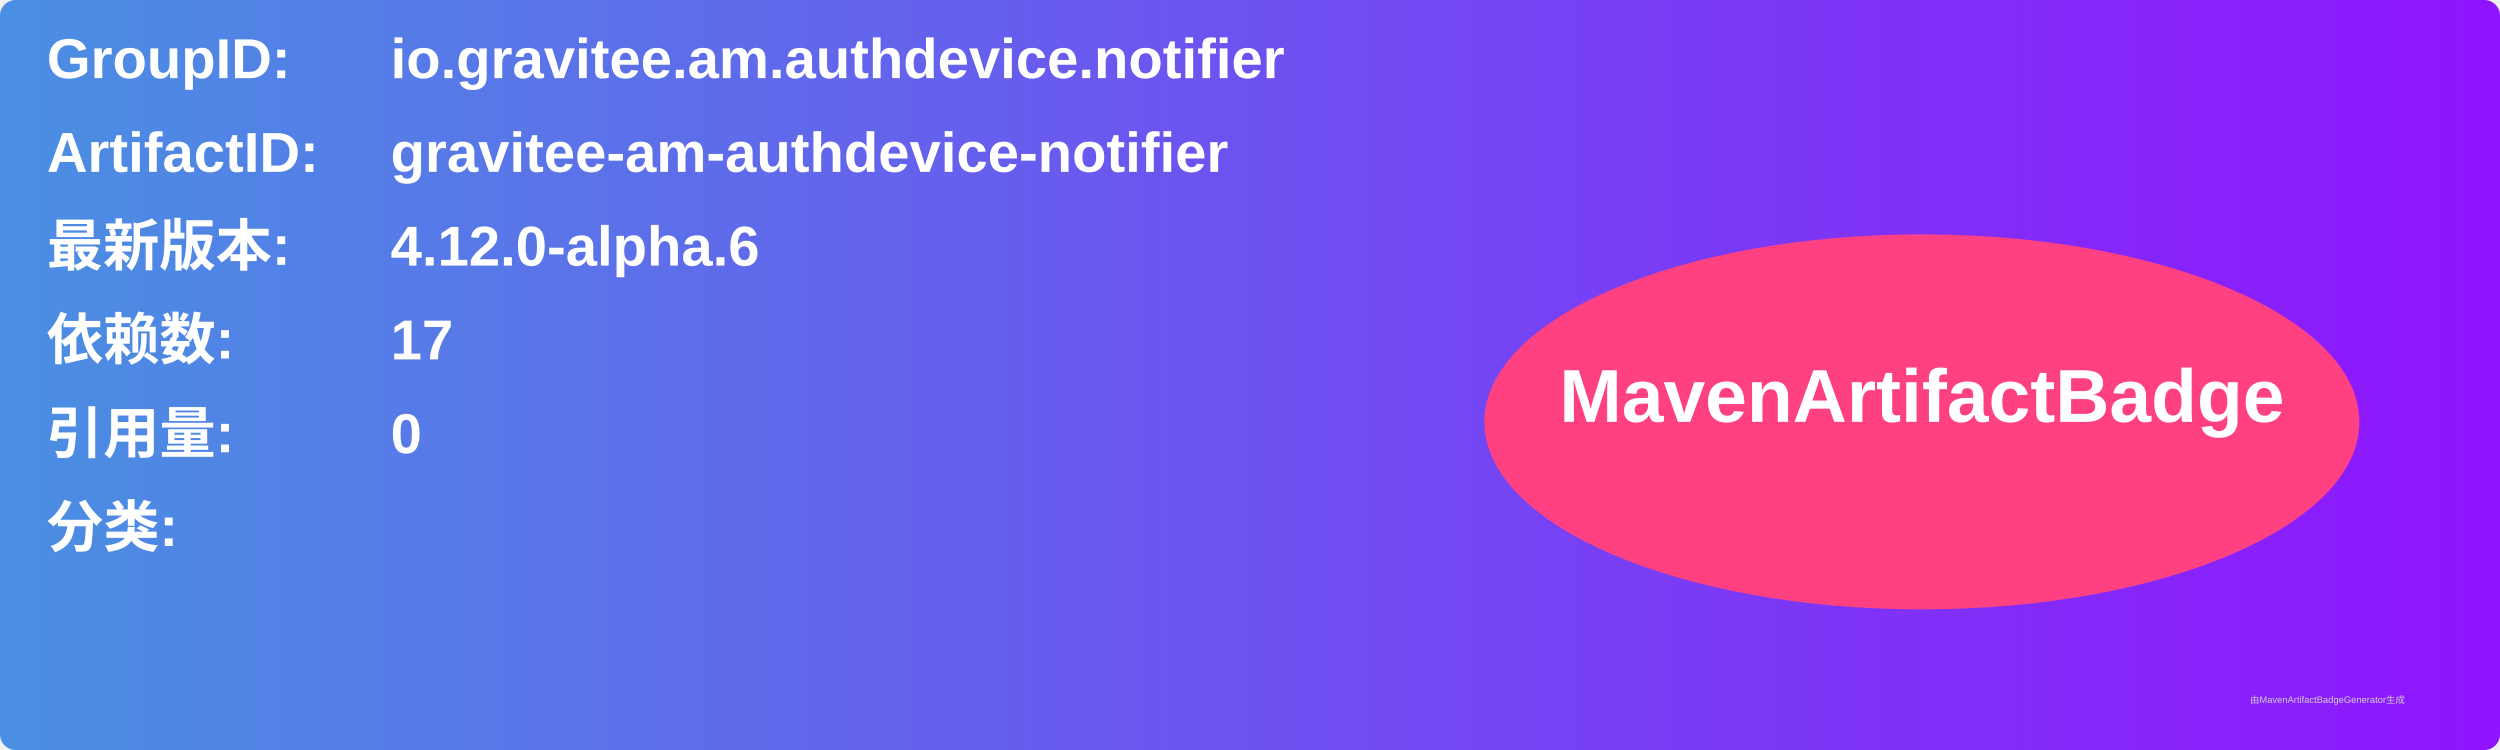
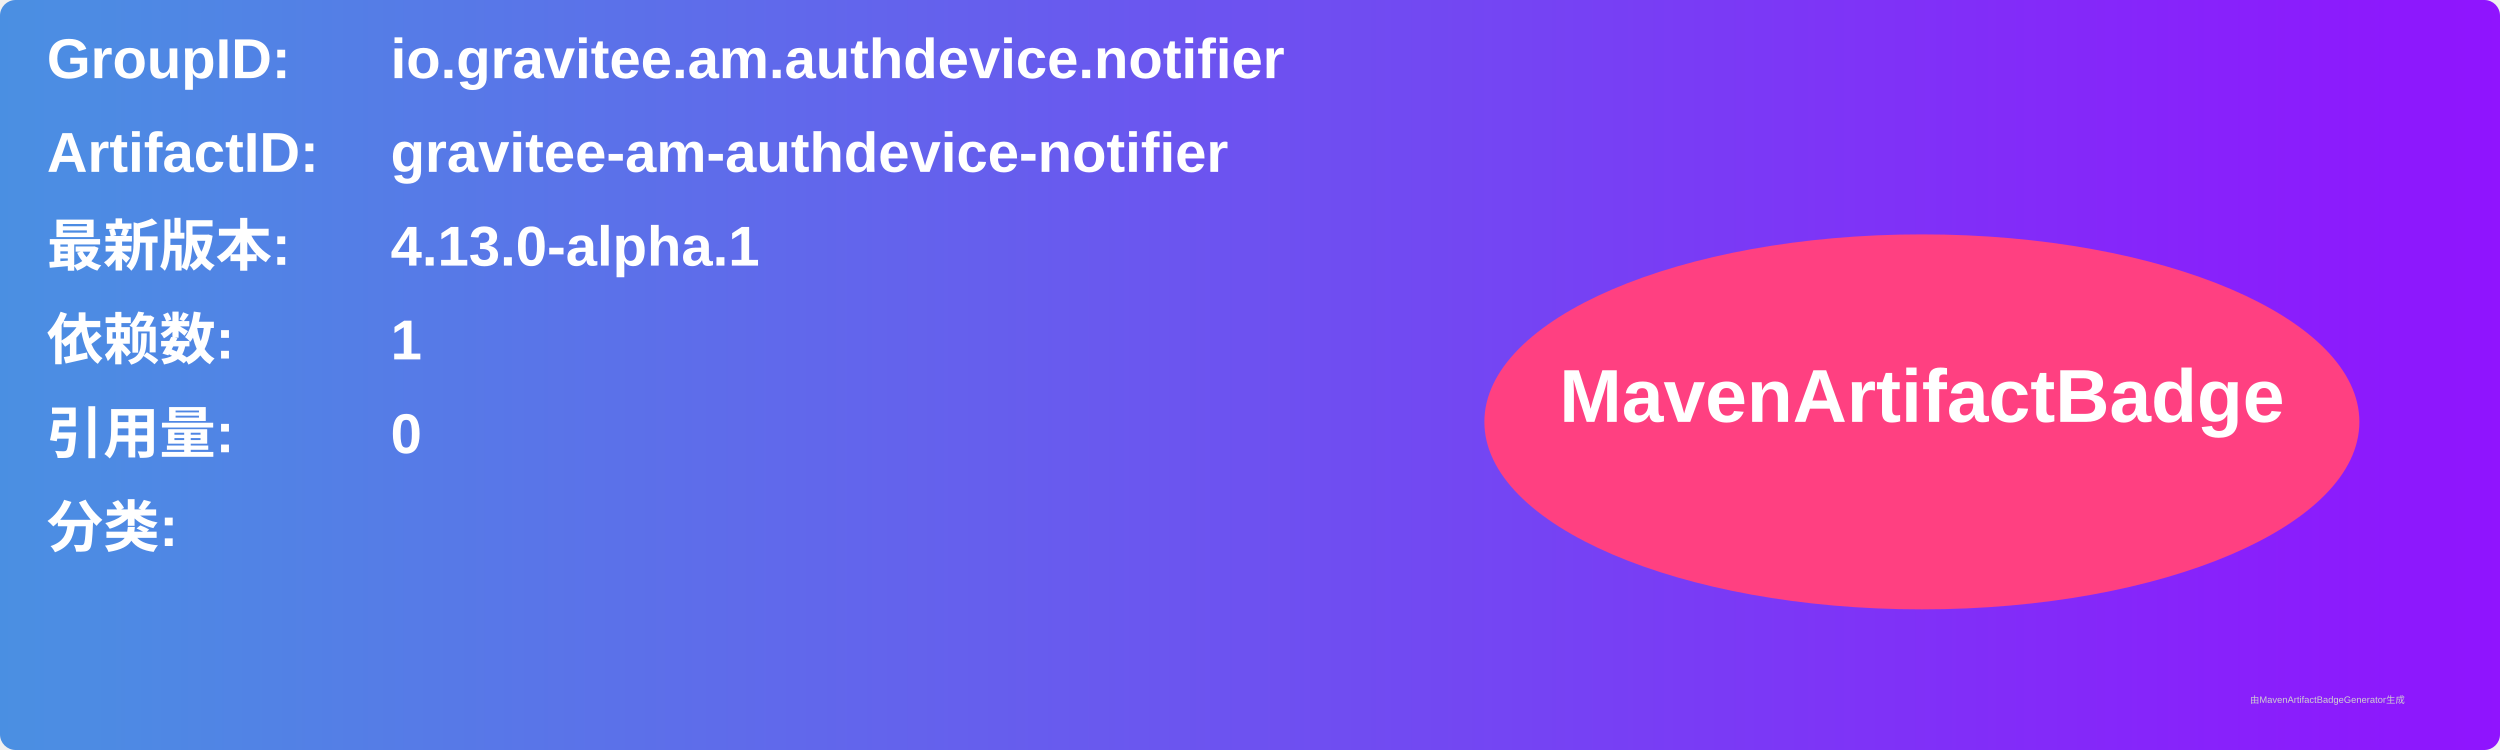
<svg xmlns="http://www.w3.org/2000/svg" width="800" height="240" viewBox="0 0 800 240">
  <linearGradient id="grad" x1="0%" y1="0%" x2="100%" y2="0%">
    <stop offset="0%" stop-color="#4a90e2" />
    <stop offset="100%" stop-color="#9013fe" />
  </linearGradient>
  <rect width="100%" height="100%" rx="5" ry="5" fill="url(#grad)" />
  <g transform="translate(15, 15)">
    <text x="0" y="10" font-family="Arial" font-size="18" fill="white" font-weight="bold" width="260">GroupID:</text>
    <text x="110" y="10" font-family="Arial" font-size="18" fill="white" font-weight="bold" width="460">io.gravitee.am.authdevice.notifier</text>
    <text x="0" y="40" font-family="Arial" font-size="18" fill="white" font-weight="bold" width="260">ArtifactID:</text>
    <text x="110" y="40" font-family="Arial" font-size="18" fill="white" font-weight="bold" width="460">gravitee-am-authdevice-notifier</text>
    <text x="0" y="70" font-family="Arial" font-size="18" fill="white" font-weight="bold">最新版本:</text>
    <text x="110" y="70" font-family="Arial" font-size="18" fill="white" font-weight="bold">
-       <tspan font-weight="bold">4.12.0-alpha.6</tspan>
+       <tspan font-weight="bold">4.13.0-alpha.1</tspan>
    </text>
    <text x="0" y="100" font-family="Arial" font-size="18" fill="white" font-weight="bold">依赖数: </text>
    <text x="110" y="100" font-family="Arial" font-size="18" fill="white">
-       <tspan font-weight="bold">17</tspan>
+       <tspan font-weight="bold">1</tspan>
    </text>
    <text x="0" y="130" font-family="Arial" font-size="18" fill="white" font-weight="bold">引用量: </text>
    <text x="110" y="130" font-family="Arial" font-size="18" fill="white">
      <tspan font-weight="bold">0</tspan>
    </text>
    <text x="0" y="160" font-family="Arial" font-size="18" fill="white" font-weight="bold">分类:</text>
    <text x="10" y="190" font-family="Arial" font-size="10" fill="white">
      <tspan font-weight="bold" />
    </text>
    <ellipse cx="600" cy="120" rx="140" ry="60" fill="#ff4081" />
    <text x="600" y="120" text-anchor="middle" font-family="Arial" font-size="24" fill="white" font-weight="bold">MavenArtifactBadge</text>
  </g>
  <text x="720" y="225" font-family="Arial" font-size="3" fill="#d0d0d0">由MavenArtifactBadgeGenerator生成</text>
</svg>
